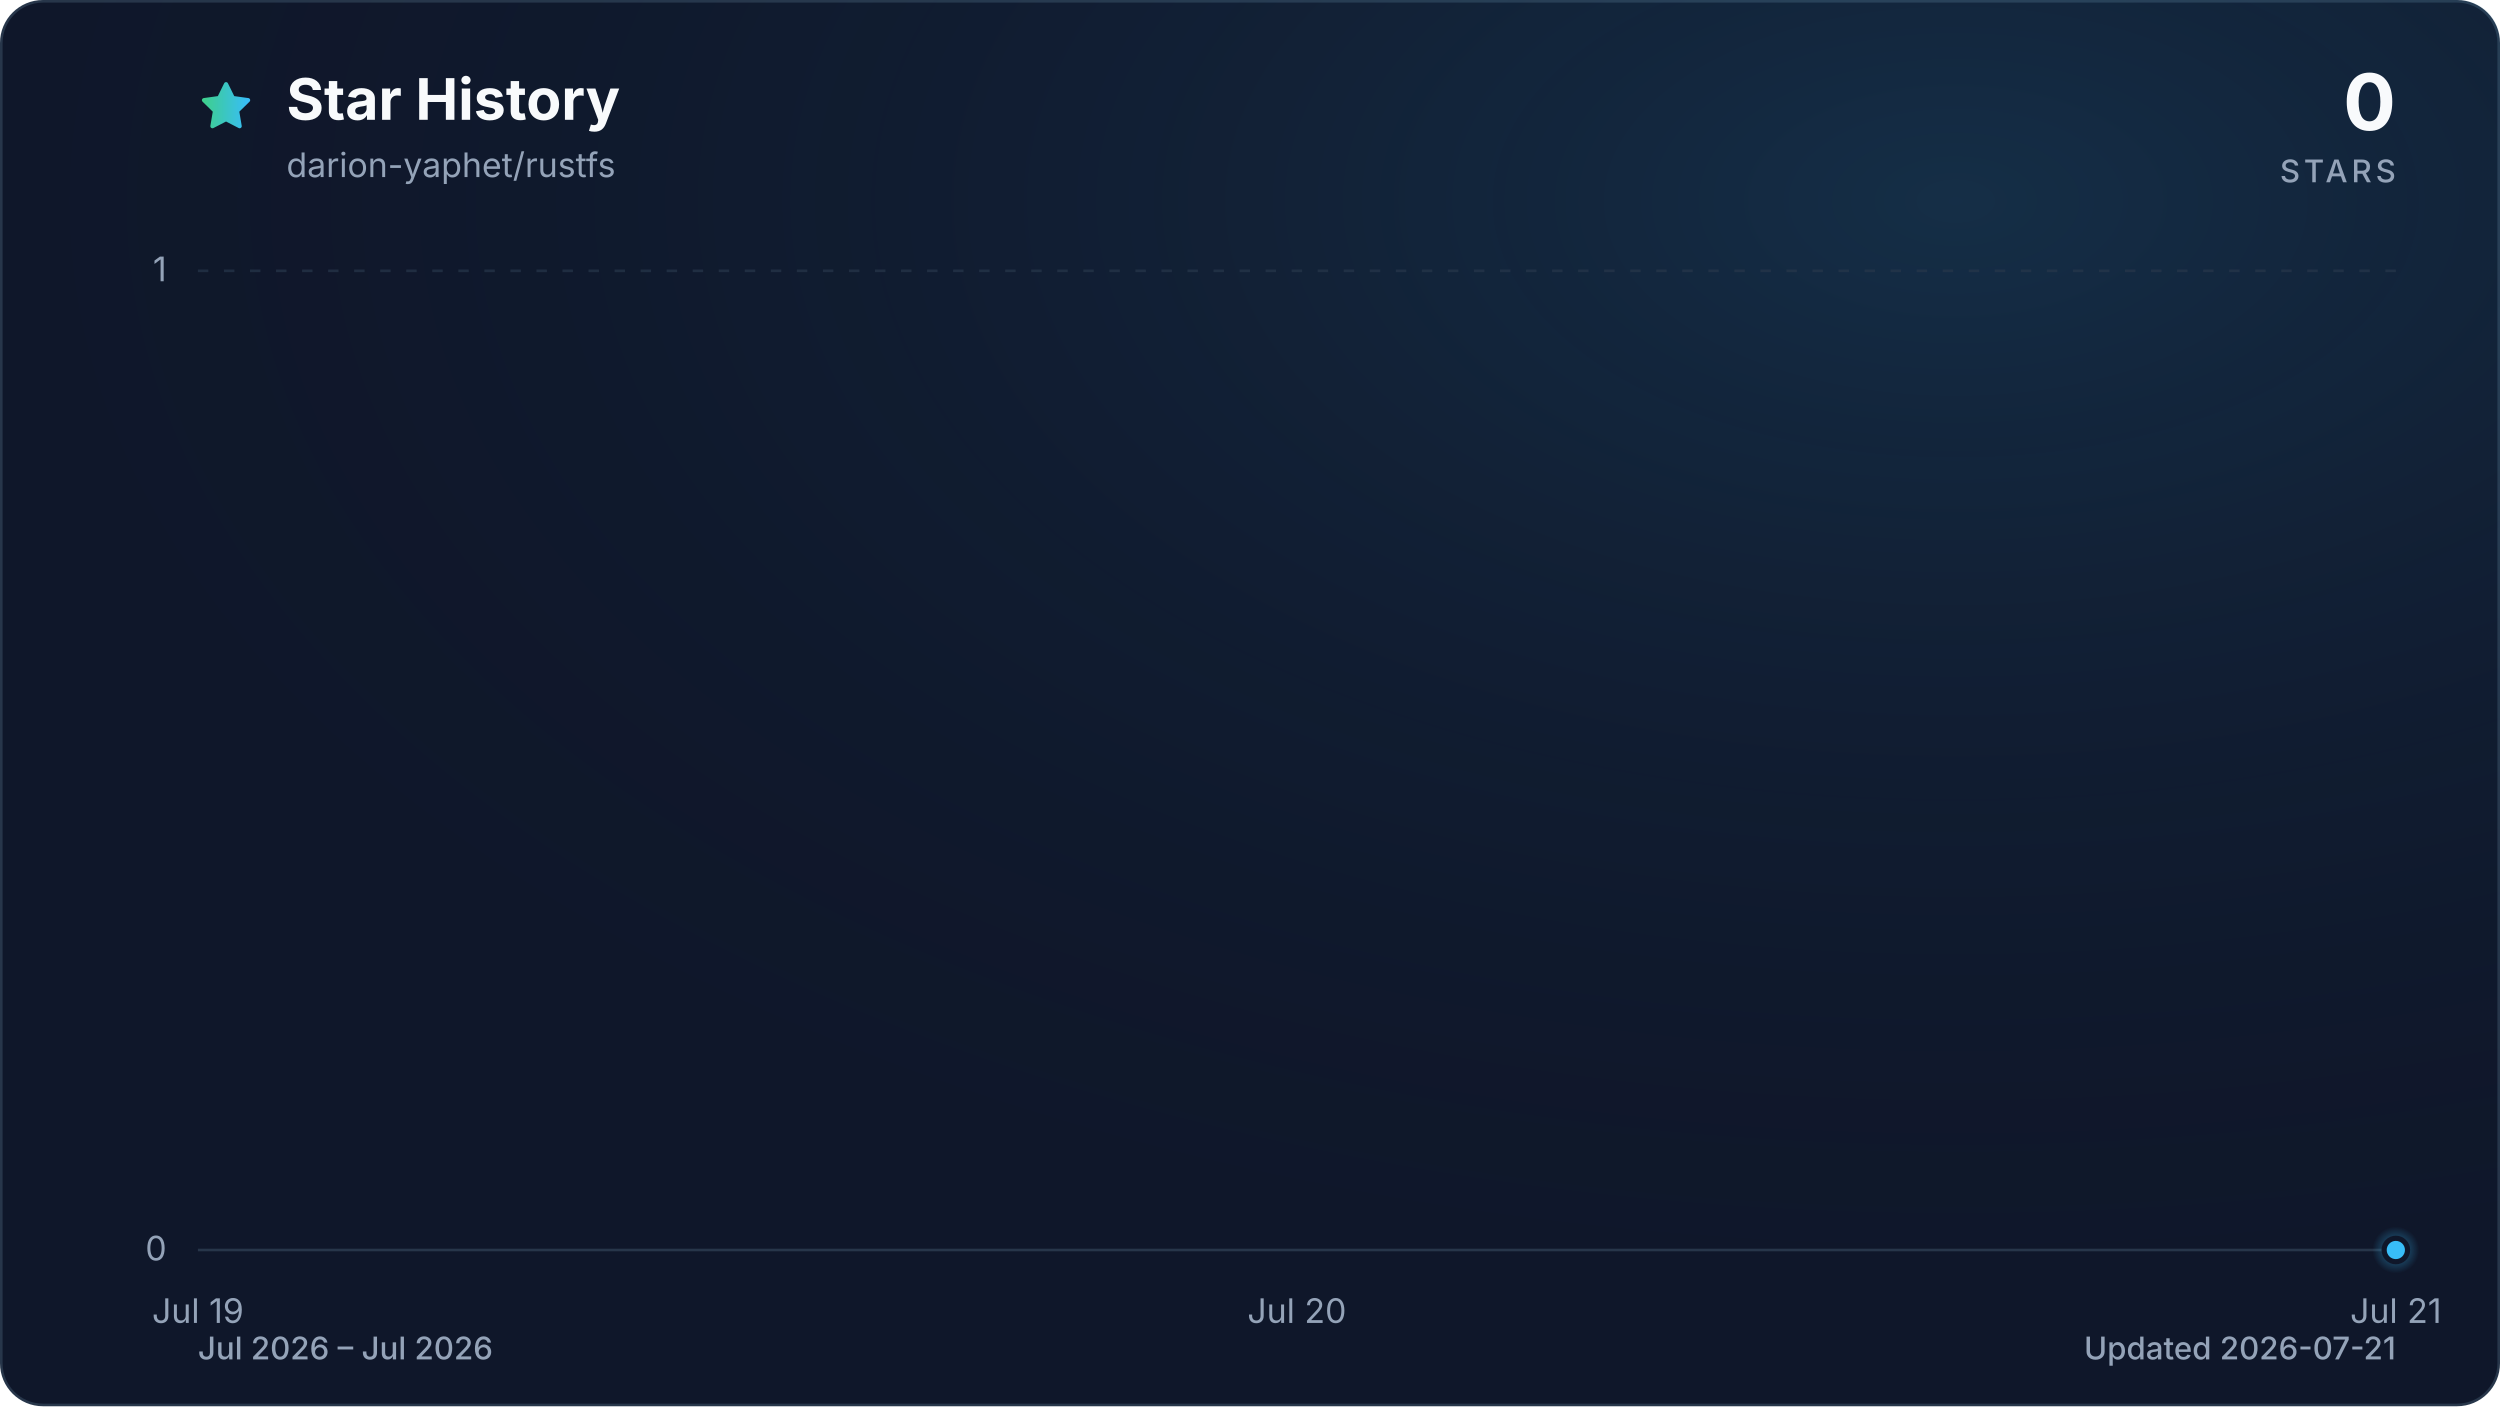
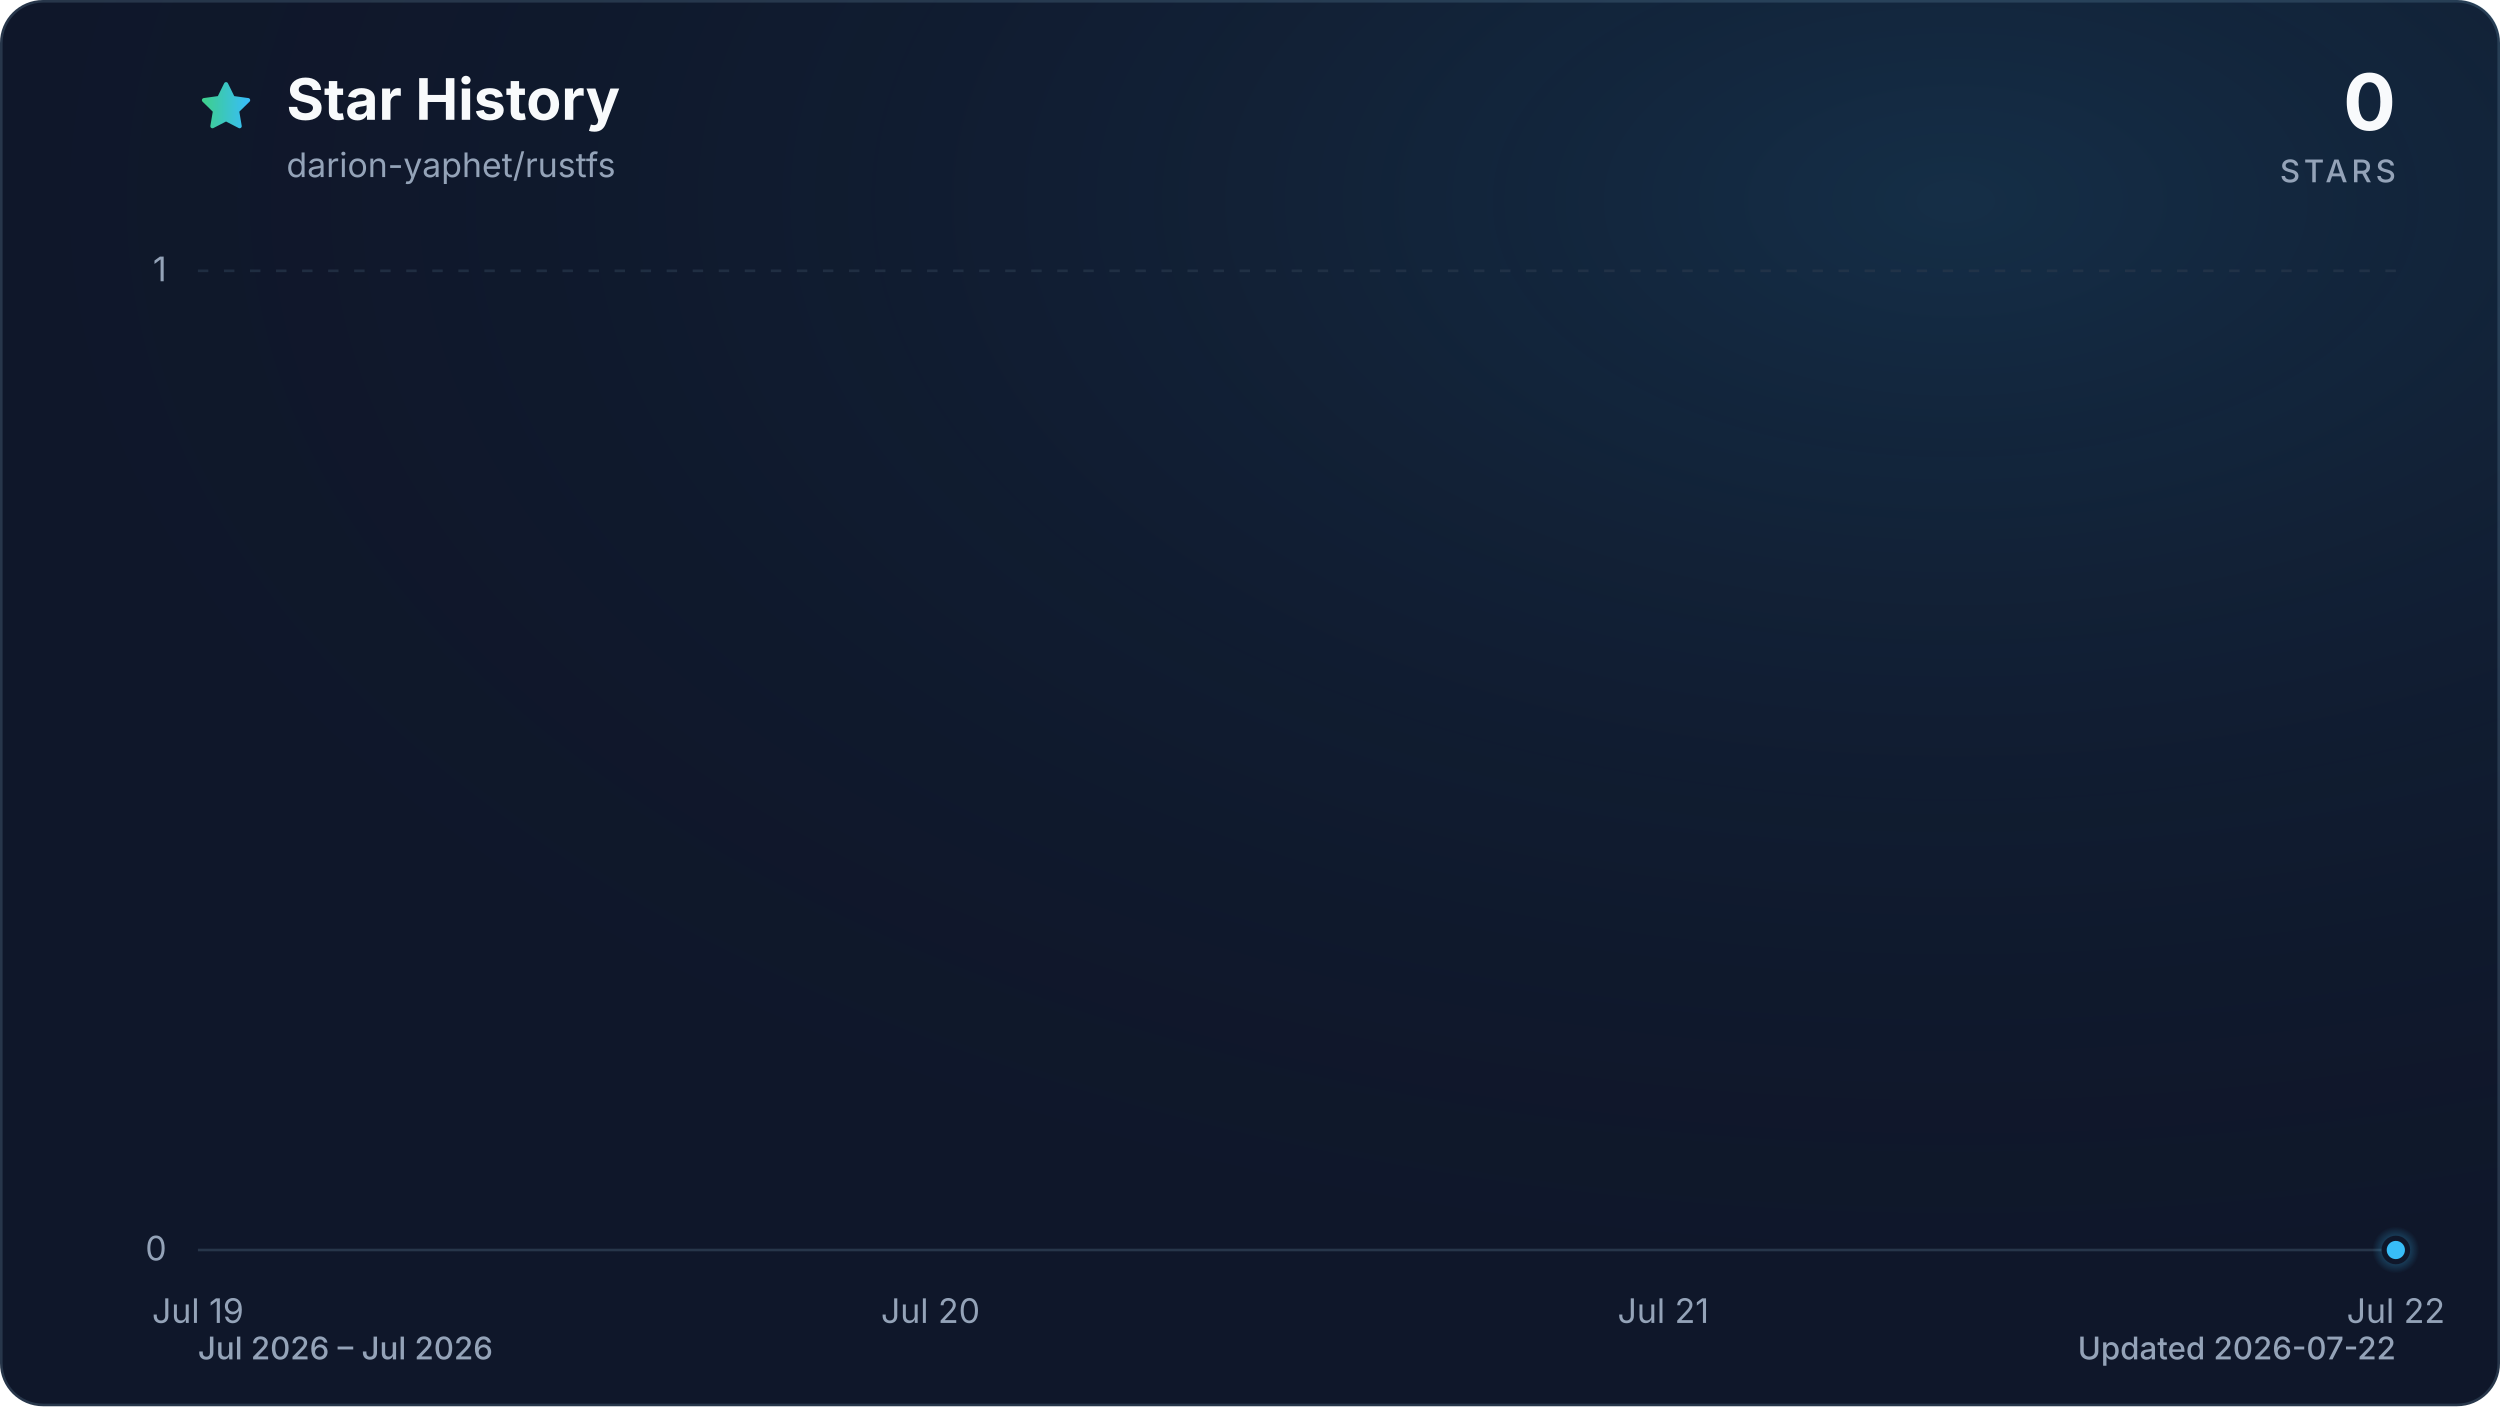
<svg xmlns="http://www.w3.org/2000/svg" viewBox="0 0 960 540" role="img" aria-labelledby="title description" data-style="gradient" data-variant="glow" data-animated="true">
  <defs>
    <linearGradient id="trend" x1="0" y1="0" x2="1" y2="0">
      <stop offset="0%" stop-color="#3ecf8e" />
      <stop offset="100%" stop-color="#38bdf8" />
    </linearGradient>
    <linearGradient id="area" x1="0" y1="0" x2="0" y2="1">
      <stop offset="0%" stop-color="#3ecf8e" stop-opacity="0.30" />
      <stop offset="55%" stop-color="#38bdf8" stop-opacity="0.10" />
      <stop offset="100%" stop-color="#38bdf8" stop-opacity="0.01" />
    </linearGradient>
    <radialGradient id="marker-halo" cx="50%" cy="50%" r="50%">
      <stop offset="0%" stop-color="#38bdf8" stop-opacity="0.55" />
      <stop offset="100%" stop-color="#38bdf8" stop-opacity="0" />
    </radialGradient>
    <radialGradient id="surface-glow" cx="78%" cy="14%" r="80%">
      <stop offset="0%" stop-color="#38bdf8" stop-opacity="0.14" />
      <stop offset="100%" stop-color="#0f172a" stop-opacity="0" />
    </radialGradient>
    <filter id="trend-glow" x="-20%" y="-20%" width="140%" height="140%">
      <feGaussianBlur stdDeviation="7" />
    </filter>
  </defs>
  <style>
.trend-enter{transform-box:fill-box;transform-origin:center;animation:trend-enter 520ms cubic-bezier(0.16,1,0.3,1)}
.marker-enter{transform-box:fill-box;transform-origin:center;animation:marker-enter 320ms cubic-bezier(0.16,1,0.3,1) 200ms both}
.marker-pulse{transform-box:fill-box;transform-origin:center;animation:marker-pulse 2.6s ease-out infinite}
@keyframes trend-enter{from{opacity:.35;transform:translateY(10px)}to{opacity:1;transform:translateY(0)}}
@keyframes marker-enter{from{opacity:0;transform:scale(.4)}to{opacity:1;transform:scale(1)}}
@keyframes marker-pulse{0%{opacity:.5;transform:scale(.7)}70%,100%{opacity:0;transform:scale(2.1)}}
@media (prefers-reduced-motion:reduce){.trend-enter,.marker-enter,.marker-pulse{animation:none!important}}
@media (prefers-reduced-motion:reduce){.marker-pulse{opacity:0}}
</style>
  <rect x="0.5" y="0.5" width="959" height="539" fill="#0f172a" stroke="#27364a" stroke-width="1" rx="16" />
  <rect width="960" height="540" fill="url(#surface-glow)" rx="16" />
  <path d="M12 2.6l2.9 5.9 6.5.9-4.7 4.6 1.1 6.5-5.8-3-5.8 3 1.1-6.5-4.7-4.6 6.5-.9L12 2.6Z" transform="translate(76 30) scale(.9)" fill="url(#trend)" stroke="url(#trend)" stroke-width="1.8" stroke-linejoin="round" aria-hidden="true" />
  <text x="110" y="46" fill="#f8fafc" font-family="ui-sans-serif, system-ui, -apple-system, BlinkMacSystemFont, 'Segoe UI', sans-serif" font-size="22" font-weight="700">Star History</text>
  <text x="110" y="68" fill="#94a3b8" font-family="ui-sans-serif, system-ui, -apple-system, BlinkMacSystemFont, 'Segoe UI', sans-serif" font-size="13">darion-yaphet/rustfs</text>
  <text x="920" y="50" fill="#f8fafc" font-family="ui-sans-serif, system-ui, -apple-system, BlinkMacSystemFont, 'Segoe UI', sans-serif" font-size="30" font-weight="700" text-anchor="end">0</text>
  <text x="920" y="70" fill="#94a3b8" font-family="ui-sans-serif, system-ui, -apple-system, BlinkMacSystemFont, 'Segoe UI', sans-serif" font-size="12" font-weight="500" letter-spacing="1.5" text-anchor="end">STARS</text>
  <line x1="76" y1="480.0" x2="920" y2="480.0" stroke="#27364a" stroke-width="1" stroke-dasharray="0" opacity="1" />
  <text x="64" y="484.0" fill="#94a3b8" font-family="ui-sans-serif, system-ui, -apple-system, BlinkMacSystemFont, 'Segoe UI', sans-serif" font-size="13" text-anchor="end">0</text>
  <line x1="76" y1="104.0" x2="920" y2="104.0" stroke="#27364a" stroke-width="1" stroke-dasharray="4 6" opacity="0.7" />
  <text x="64" y="108.0" fill="#94a3b8" font-family="ui-sans-serif, system-ui, -apple-system, BlinkMacSystemFont, 'Segoe UI', sans-serif" font-size="13" text-anchor="end">1</text>
  <text x="76.0" y="508" fill="#94a3b8" font-family="ui-sans-serif, system-ui, -apple-system, BlinkMacSystemFont, 'Segoe UI', sans-serif" font-size="13" text-anchor="middle">Jul 19</text>
-   <text x="498.0" y="508" fill="#94a3b8" font-family="ui-sans-serif, system-ui, -apple-system, BlinkMacSystemFont, 'Segoe UI', sans-serif" font-size="13" text-anchor="middle">Jul 20</text>
-   <text x="920.0" y="508" fill="#94a3b8" font-family="ui-sans-serif, system-ui, -apple-system, BlinkMacSystemFont, 'Segoe UI', sans-serif" font-size="13" text-anchor="middle">Jul 21</text>
+   <text x="357.3" y="508" fill="#94a3b8" font-family="ui-sans-serif, system-ui, -apple-system, BlinkMacSystemFont, 'Segoe UI', sans-serif" font-size="13" text-anchor="middle">Jul 20</text>
+   <text x="638.7" y="508" fill="#94a3b8" font-family="ui-sans-serif, system-ui, -apple-system, BlinkMacSystemFont, 'Segoe UI', sans-serif" font-size="13" text-anchor="middle">Jul 21</text>
+   <text x="920.0" y="508" fill="#94a3b8" font-family="ui-sans-serif, system-ui, -apple-system, BlinkMacSystemFont, 'Segoe UI', sans-serif" font-size="13" text-anchor="middle">Jul 22</text>
  <g class="trend-enter">
-     <path d="M 76.0 480.0 C 216.7 480.0, 357.3 480.0, 498.0 480.0 C 638.7 480.0, 779.3 480.0, 920.0 480.0 L 920.0 480.0 L 76.0 480.0 Z" fill="url(#area)" />
-     <path d="M 76.0 480.0 C 216.7 480.0, 357.3 480.0, 498.0 480.0 C 638.7 480.0, 779.3 480.0, 920.0 480.0" fill="none" stroke="url(#trend)" stroke-width="12" stroke-linecap="round" stroke-linejoin="round" opacity="0.16" filter="url(#trend-glow)" />
-     <path d="M 76.0 480.0 C 216.7 480.0, 357.3 480.0, 498.0 480.0 C 638.7 480.0, 779.3 480.0, 920.0 480.0" fill="none" stroke="url(#trend)" stroke-width="3" stroke-linecap="round" stroke-linejoin="round" />
+     <path d="M 76.0 480.0 C 169.8 480.0, 263.6 480.0, 357.3 480.0 C 451.1 480.0, 544.9 480.0, 638.7 480.0 C 732.4 480.0, 826.2 480.0, 920.0 480.0 L 920.0 480.0 L 76.0 480.0 Z" fill="url(#area)" />
+     <path d="M 76.0 480.0 C 169.8 480.0, 263.6 480.0, 357.3 480.0 C 451.1 480.0, 544.9 480.0, 638.7 480.0 C 732.4 480.0, 826.2 480.0, 920.0 480.0" fill="none" stroke="url(#trend)" stroke-width="12" stroke-linecap="round" stroke-linejoin="round" opacity="0.16" filter="url(#trend-glow)" />
+     <path d="M 76.0 480.0 C 169.8 480.0, 263.6 480.0, 357.3 480.0 C 451.1 480.0, 544.9 480.0, 638.7 480.0 C 732.4 480.0, 826.2 480.0, 920.0 480.0" fill="none" stroke="url(#trend)" stroke-width="3" stroke-linecap="round" stroke-linejoin="round" />
  </g>
  <g class="marker-enter">
    <circle class="marker-pulse" cx="920.0" cy="480.0" r="9" fill="url(#marker-halo)" />
    <circle cx="920.0" cy="480.0" r="4.5" fill="#38bdf8" stroke="#0f172a" stroke-width="2" />
  </g>
  <text x="76" y="522" fill="#94a3b8" font-family="ui-sans-serif, system-ui, -apple-system, BlinkMacSystemFont, 'Segoe UI', sans-serif" font-size="12" font-weight="500">Jul 2026 – Jul 2026</text>
-   <text x="920" y="522" fill="#94a3b8" font-family="ui-sans-serif, system-ui, -apple-system, BlinkMacSystemFont, 'Segoe UI', sans-serif" font-size="12" font-weight="500" text-anchor="end">Updated 2026-07-21</text>
+   <text x="920" y="522" fill="#94a3b8" font-family="ui-sans-serif, system-ui, -apple-system, BlinkMacSystemFont, 'Segoe UI', sans-serif" font-size="12" font-weight="500" text-anchor="end">Updated 2026-07-22</text>
</svg>
